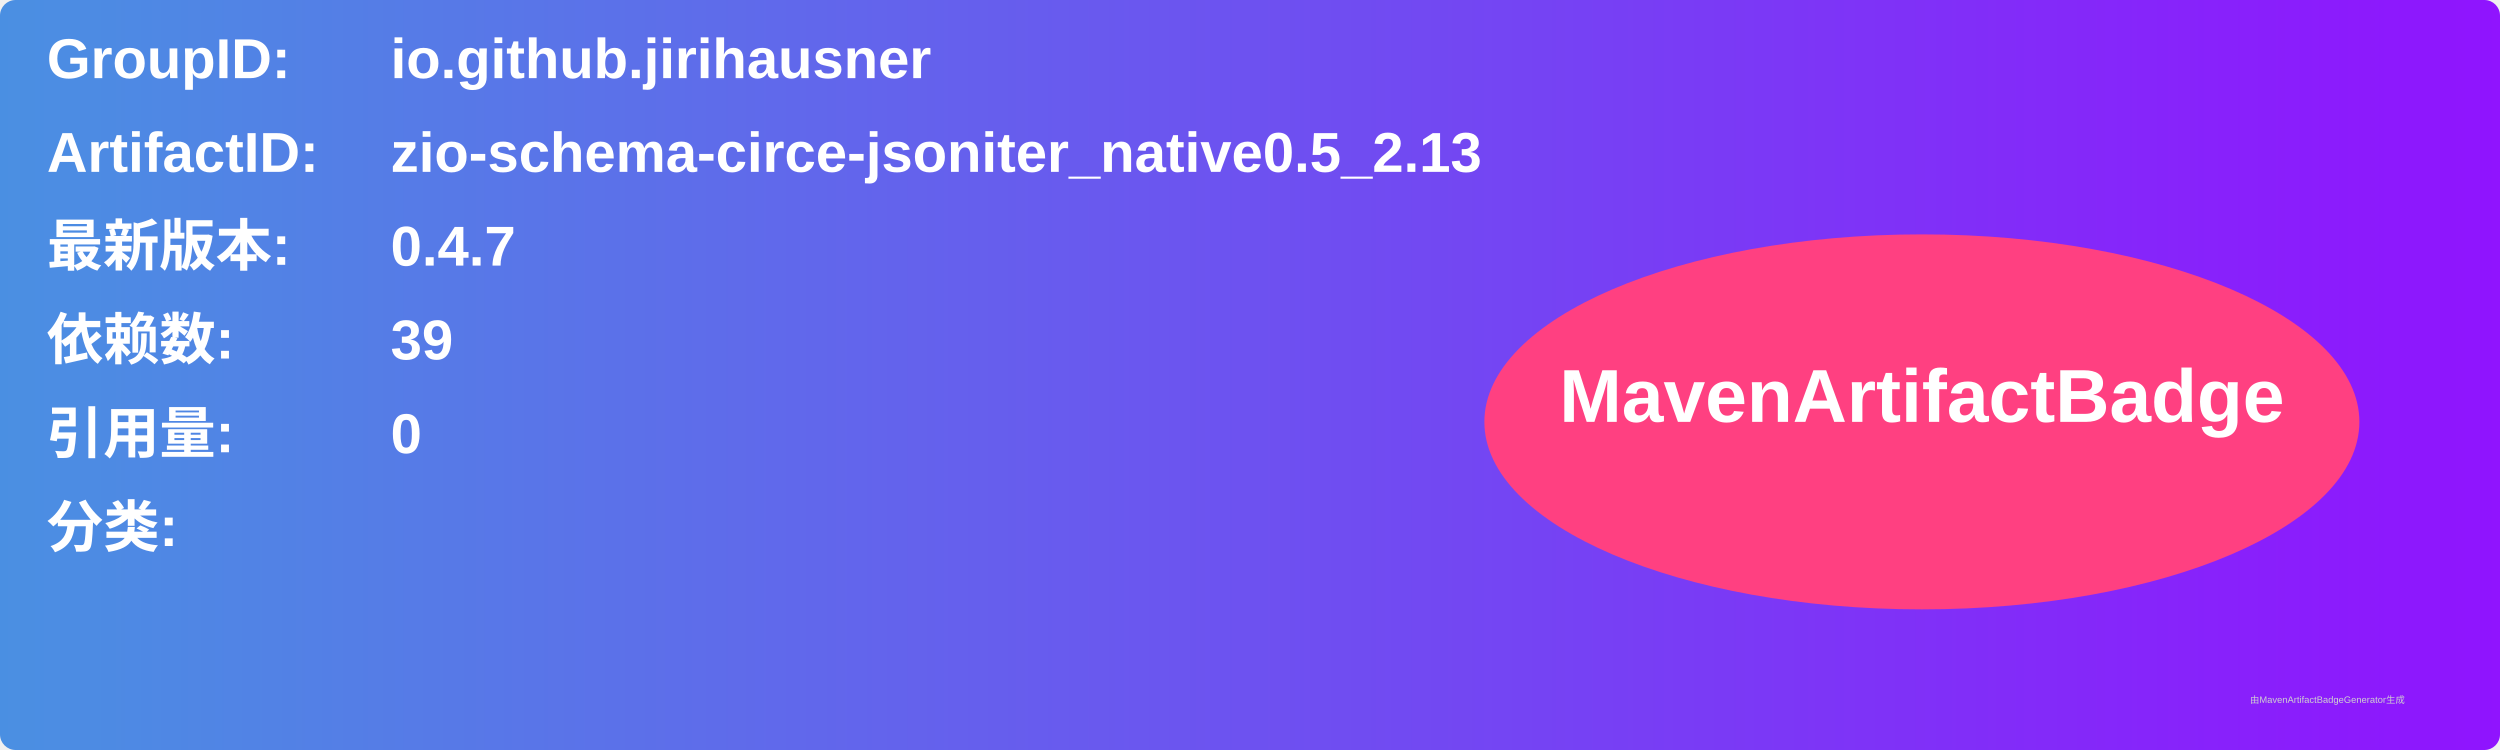
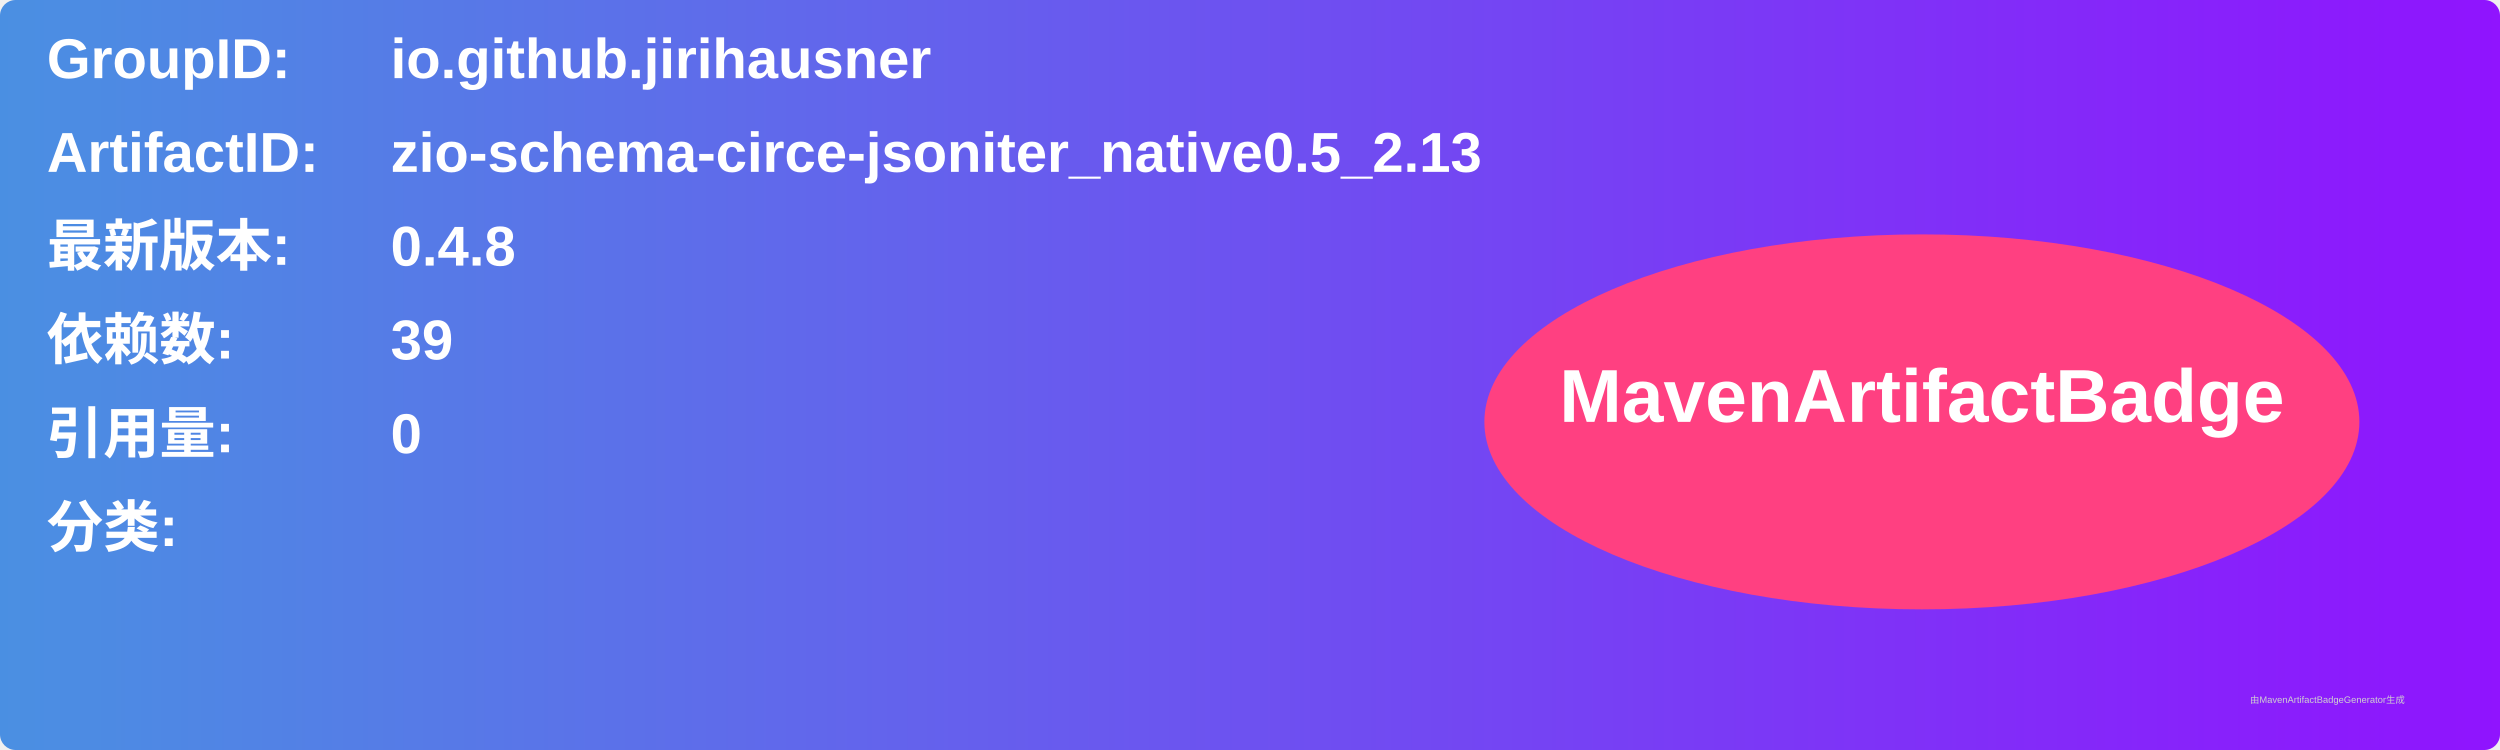
<svg xmlns="http://www.w3.org/2000/svg" width="800" height="240" viewBox="0 0 800 240">
  <linearGradient id="grad" x1="0%" y1="0%" x2="100%" y2="0%">
    <stop offset="0%" stop-color="#4a90e2" />
    <stop offset="100%" stop-color="#9013fe" />
  </linearGradient>
  <rect width="100%" height="100%" rx="5" ry="5" fill="url(#grad)" />
  <g transform="translate(15, 15)">
    <text x="0" y="10" font-family="Arial" font-size="18" fill="white" font-weight="bold" width="260">GroupID:</text>
    <text x="110" y="10" font-family="Arial" font-size="18" fill="white" font-weight="bold" width="460">io.github.jirihausner</text>
    <text x="0" y="40" font-family="Arial" font-size="18" fill="white" font-weight="bold" width="260">ArtifactID:</text>
    <text x="110" y="40" font-family="Arial" font-size="18" fill="white" font-weight="bold" width="460">zio-schema-circe-jsoniter_native0.5_2.13</text>
    <text x="0" y="70" font-family="Arial" font-size="18" fill="white" font-weight="bold">最新版本:</text>
    <text x="110" y="70" font-family="Arial" font-size="18" fill="white" font-weight="bold">
-       <tspan font-weight="bold">0.4.7</tspan>
+       <tspan font-weight="bold">0.4.8</tspan>
    </text>
    <text x="0" y="100" font-family="Arial" font-size="18" fill="white" font-weight="bold">依赖数: </text>
    <text x="110" y="100" font-family="Arial" font-size="18" fill="white">
      <tspan font-weight="bold">39</tspan>
    </text>
    <text x="0" y="130" font-family="Arial" font-size="18" fill="white" font-weight="bold">引用量: </text>
    <text x="110" y="130" font-family="Arial" font-size="18" fill="white">
      <tspan font-weight="bold">0</tspan>
    </text>
    <text x="0" y="160" font-family="Arial" font-size="18" fill="white" font-weight="bold">分类:</text>
    <text x="10" y="190" font-family="Arial" font-size="10" fill="white">
      <tspan font-weight="bold" />
    </text>
    <ellipse cx="600" cy="120" rx="140" ry="60" fill="#ff4081" />
    <text x="600" y="120" text-anchor="middle" font-family="Arial" font-size="24" fill="white" font-weight="bold">MavenArtifactBadge</text>
  </g>
  <text x="720" y="225" font-family="Arial" font-size="3" fill="#d0d0d0">由MavenArtifactBadgeGenerator生成</text>
</svg>
